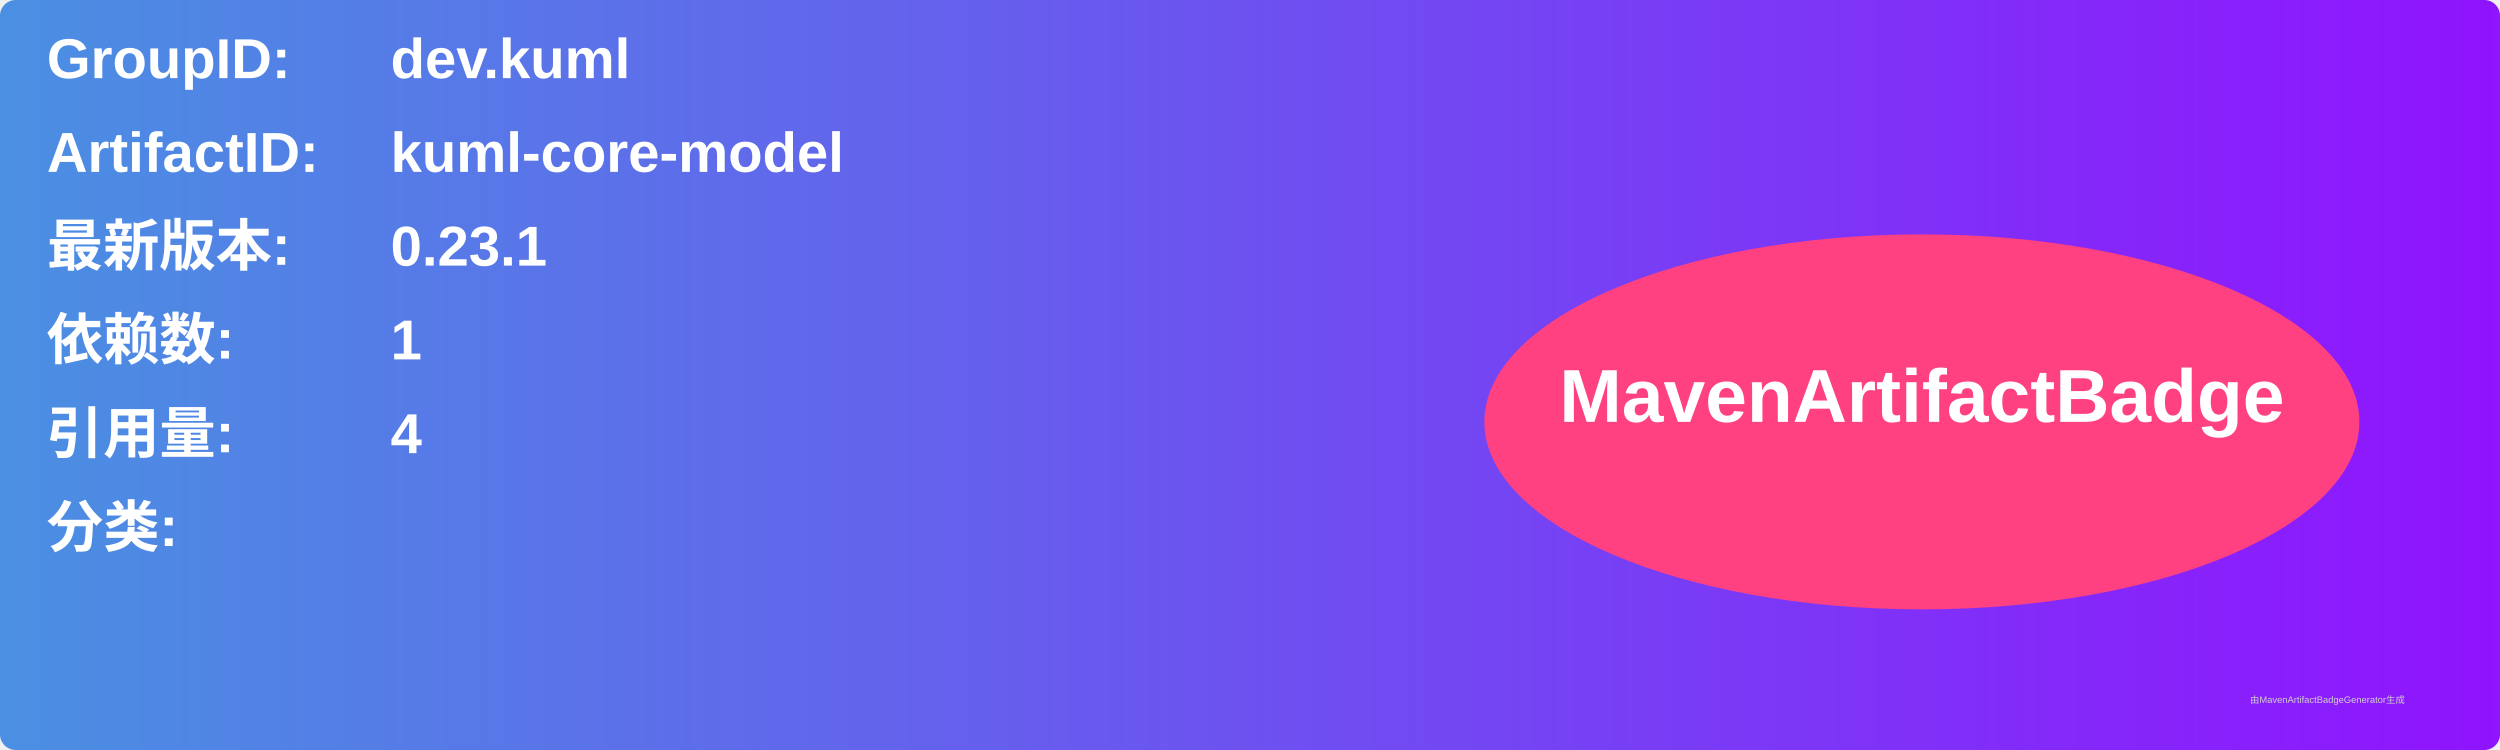
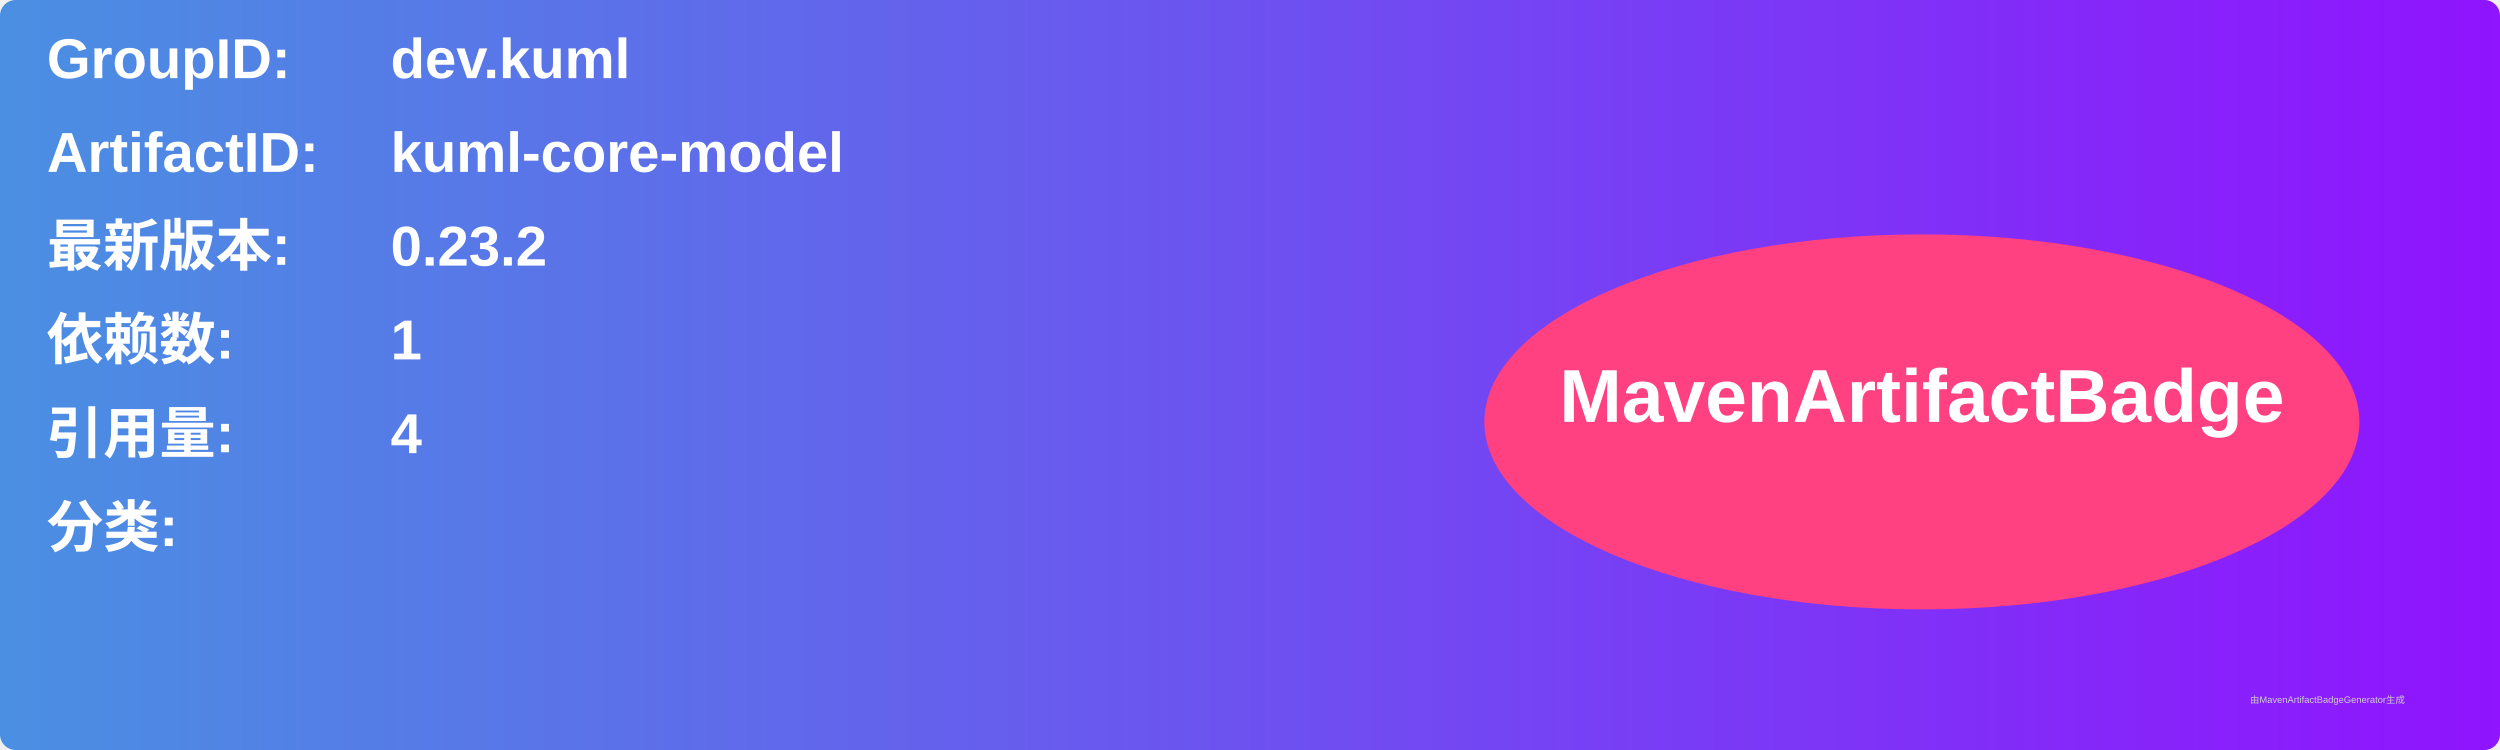
<svg xmlns="http://www.w3.org/2000/svg" width="800" height="240" viewBox="0 0 800 240">
  <linearGradient id="grad" x1="0%" y1="0%" x2="100%" y2="0%">
    <stop offset="0%" stop-color="#4a90e2" />
    <stop offset="100%" stop-color="#9013fe" />
  </linearGradient>
  <rect width="100%" height="100%" rx="5" ry="5" fill="url(#grad)" />
  <g transform="translate(15, 15)">
    <text x="0" y="10" font-family="Arial" font-size="18" fill="white" font-weight="bold" width="260">GroupID:</text>
    <text x="110" y="10" font-family="Arial" font-size="18" fill="white" font-weight="bold" width="460">dev.kuml</text>
    <text x="0" y="40" font-family="Arial" font-size="18" fill="white" font-weight="bold" width="260">ArtifactID:</text>
    <text x="110" y="40" font-family="Arial" font-size="18" fill="white" font-weight="bold" width="460">kuml-core-model</text>
    <text x="0" y="70" font-family="Arial" font-size="18" fill="white" font-weight="bold">最新版本:</text>
    <text x="110" y="70" font-family="Arial" font-size="18" fill="white" font-weight="bold">
-       <tspan font-weight="bold">0.23.1</tspan>
+       <tspan font-weight="bold">0.23.2</tspan>
    </text>
    <text x="0" y="100" font-family="Arial" font-size="18" fill="white" font-weight="bold">依赖数: </text>
    <text x="110" y="100" font-family="Arial" font-size="18" fill="white">
      <tspan font-weight="bold">1</tspan>
    </text>
    <text x="0" y="130" font-family="Arial" font-size="18" fill="white" font-weight="bold">引用量: </text>
    <text x="110" y="130" font-family="Arial" font-size="18" fill="white">
      <tspan font-weight="bold">4</tspan>
    </text>
    <text x="0" y="160" font-family="Arial" font-size="18" fill="white" font-weight="bold">分类:</text>
    <text x="10" y="190" font-family="Arial" font-size="10" fill="white">
      <tspan font-weight="bold" />
    </text>
    <ellipse cx="600" cy="120" rx="140" ry="60" fill="#ff4081" />
    <text x="600" y="120" text-anchor="middle" font-family="Arial" font-size="24" fill="white" font-weight="bold">MavenArtifactBadge</text>
  </g>
  <text x="720" y="225" font-family="Arial" font-size="3" fill="#d0d0d0">由MavenArtifactBadgeGenerator生成</text>
</svg>
